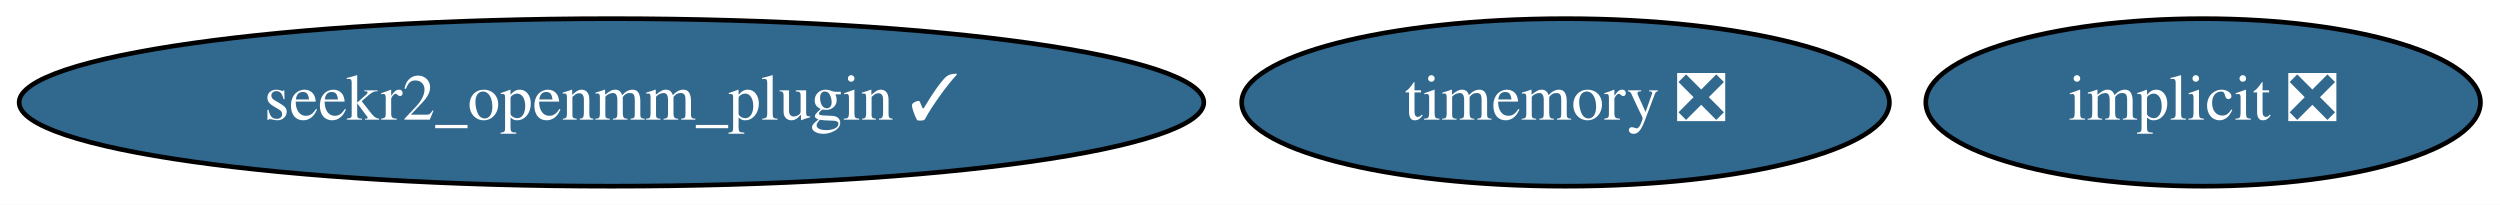
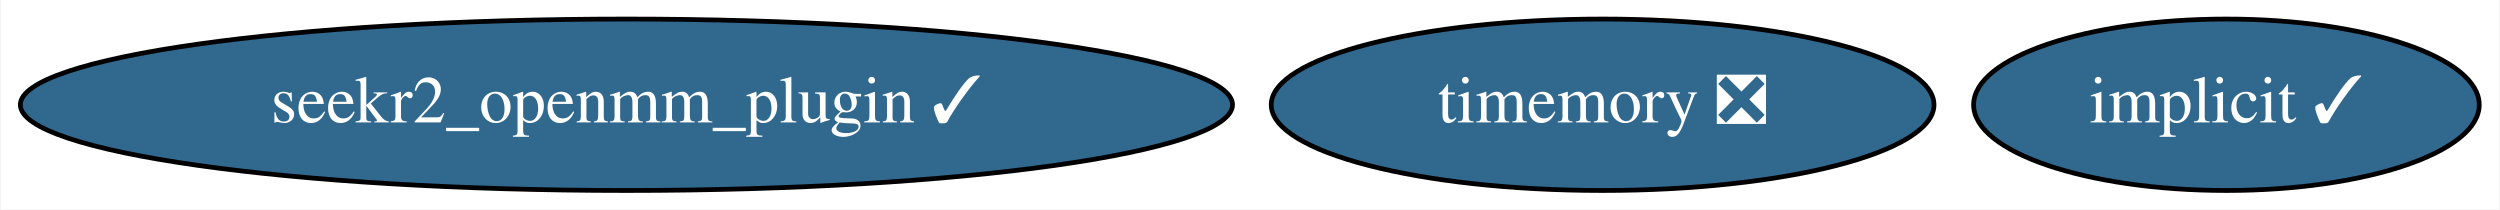
- <svg xmlns="http://www.w3.org/2000/svg" xmlns:xlink="http://www.w3.org/1999/xlink" width="537pt" height="44pt" viewBox="0.00 0.00 537.18 44.00">
+ <svg xmlns="http://www.w3.org/2000/svg" xmlns:xlink="http://www.w3.org/1999/xlink" width="525pt" height="44pt" viewBox="0.00 0.00 524.68 44.00">
  <g id="graph0" class="graph" transform="scale(1 1) rotate(0) translate(4 40)">
-     <polygon fill="white" stroke="transparent" points="-4,4 -4,-40 533.18,-40 533.18,4 -4,4" />
+     <polygon fill="white" stroke="transparent" points="-4,4 -4,-40 520.68,-40 520.68,4 -4,4" />
    <g id="node1" class="node">
      <g id="a_node1">
-         <a xlink:href="https://github.com/conda-forge/implicit-feedstock/pull/35" xlink:title="implicit ❎">
-           <ellipse fill="#31688e" stroke="black" cx="469.39" cy="-18" rx="59.59" ry="18" />
-           <text text-anchor="middle" x="469.39" y="-14.3" font-family="Times,serif" font-size="14.00" fill="white">implicit ❎</text>
+         <a xlink:href="https://github.com/conda-forge/implicit-feedstock/pull/35" xlink:title="implicit ✓">
+           <ellipse fill="#31688e" stroke="black" cx="463.39" cy="-18" rx="53.09" ry="18" />
+           <text text-anchor="middle" x="463.39" y="-14.3" font-family="Times,serif" font-size="14.00" fill="white">implicit ✓</text>
        </a>
      </g>
    </g>
    <g id="node2" class="node">
      <g id="a_node2">
        <a xlink:href="https://github.com/conda-forge/timemory-feedstock/pull/10" xlink:title="timemory ❎">
          <ellipse fill="#31688e" stroke="black" cx="332.39" cy="-18" rx="69.59" ry="18" />
          <text text-anchor="middle" x="332.39" y="-14.3" font-family="Times,serif" font-size="14.00" fill="white">timemory ❎</text>
        </a>
      </g>
    </g>
    <g id="node3" class="node">
      <g id="a_node3">
        <a xlink:href="https://github.com/conda-forge/seekr2_openmm_plugin-feedstock/pull/1" xlink:title="seekr2_openmm_plugin ✓">
          <ellipse fill="#31688e" stroke="black" cx="127.39" cy="-18" rx="127.28" ry="18" />
          <text text-anchor="middle" x="127.39" y="-14.3" font-family="Times,serif" font-size="14.00" fill="white">seekr2_openmm_plugin ✓</text>
        </a>
      </g>
    </g>
  </g>
</svg>
